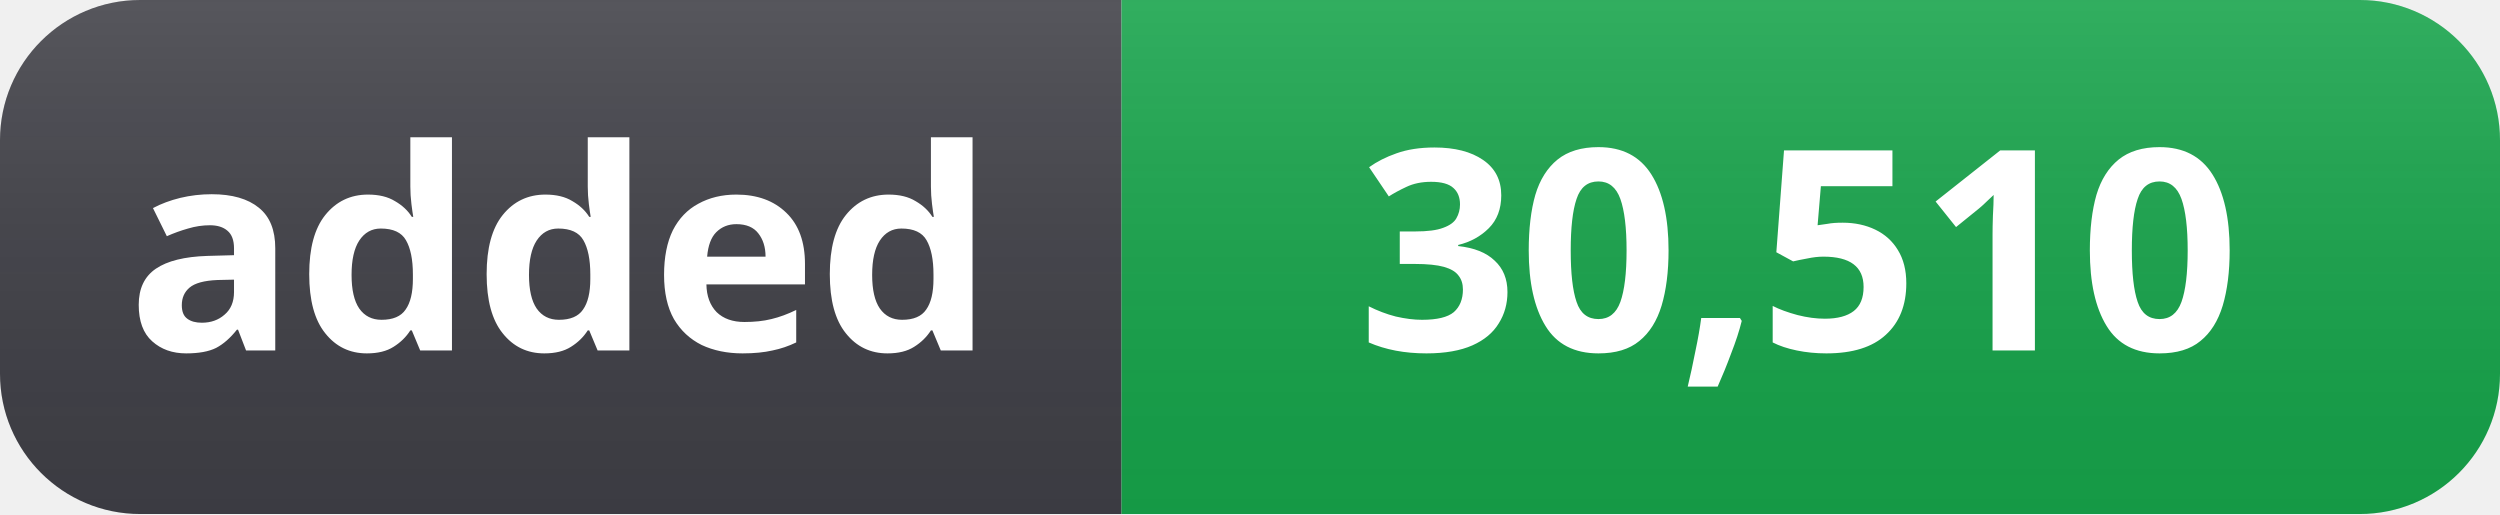
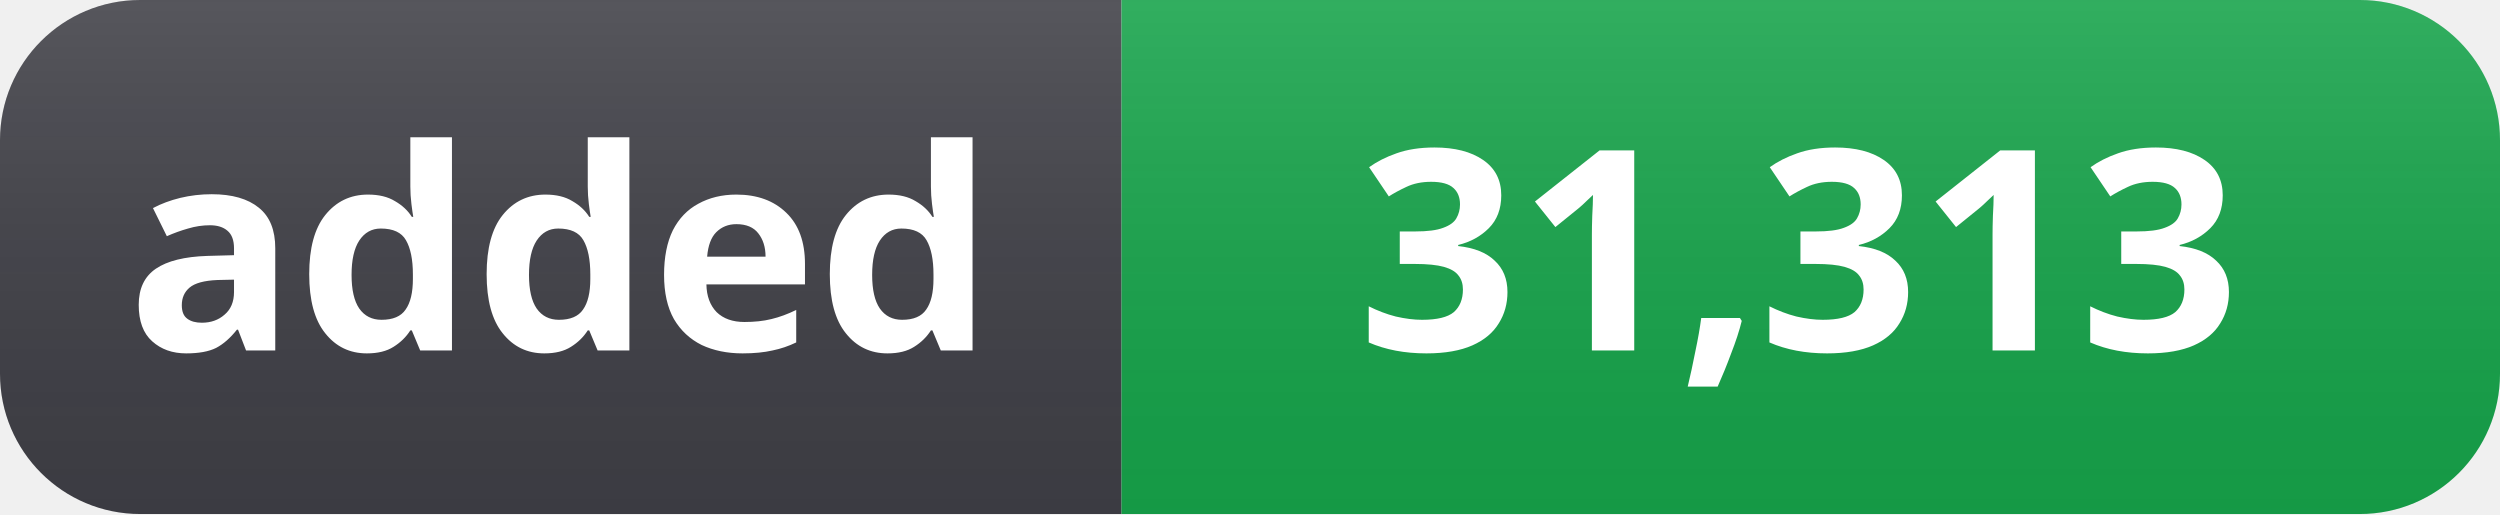
- <svg xmlns="http://www.w3.org/2000/svg" width="107" height="22" role="img" aria-label="added: 30,510">
+ <svg xmlns="http://www.w3.org/2000/svg" width="107" height="22" role="img" aria-label="added: 31,313">
  <linearGradient id="s" x2="0" y2="100%">
    <stop offset="0" stop-color="#fff" stop-opacity=".12" />
    <stop offset="1" stop-color="#000" stop-opacity=".06" />
  </linearGradient>
  <clipPath id="r">
    <rect width="107" height="22" rx="6" fill="#fff" />
  </clipPath>
  <g clip-path="url(#r)">
    <rect width="48" height="22" fill="#3f3f46" />
    <rect x="48" width="59" height="22" fill="#16a34a" />
    <rect width="107" height="22" fill="url(#s)" />
  </g>
  <g fill="#fff" text-anchor="middle" font-family="Segoe UI, Noto Sans, Helvetica, Arial, sans-serif" font-size="12" font-weight="600">
    <text x="24" y="15">added</text>
-     <text x="77" y="15">30,510</text>
+     <text x="77" y="15">31,313</text>
  </g>
</svg>
